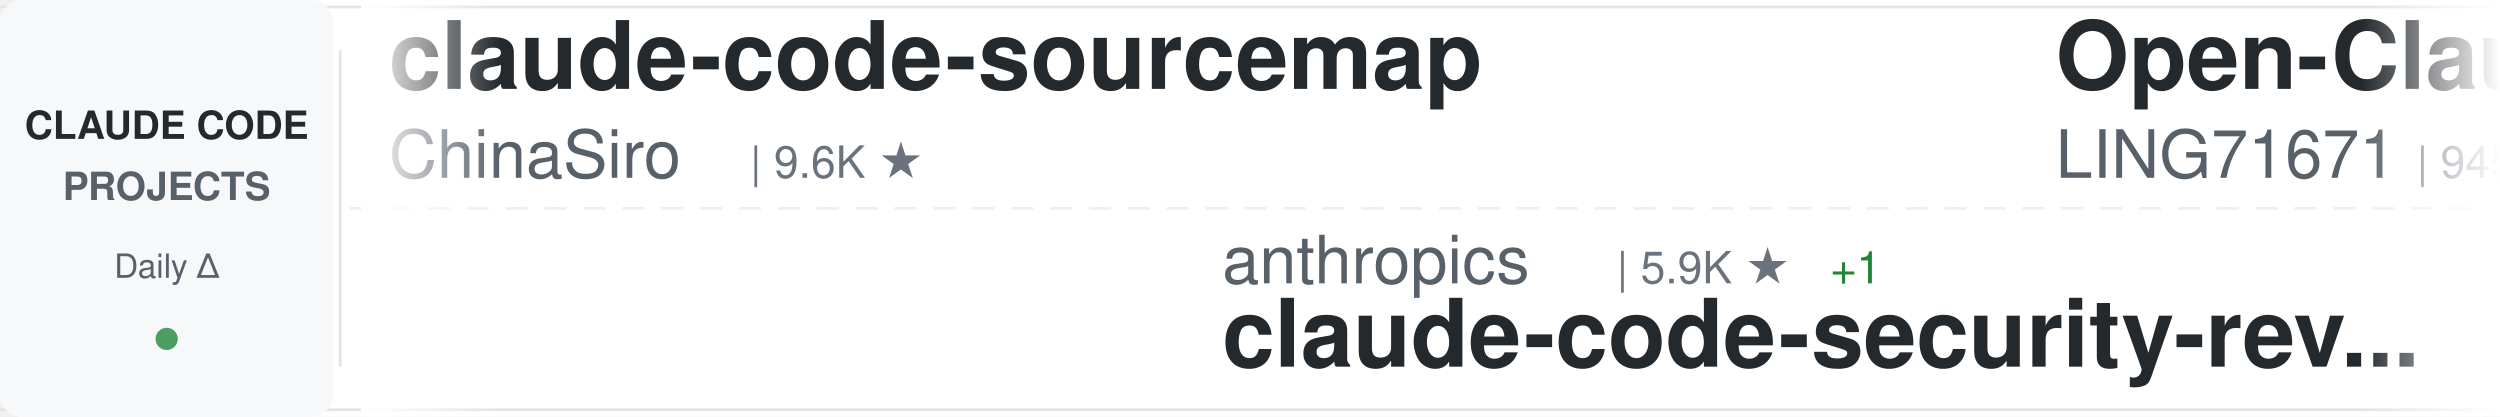
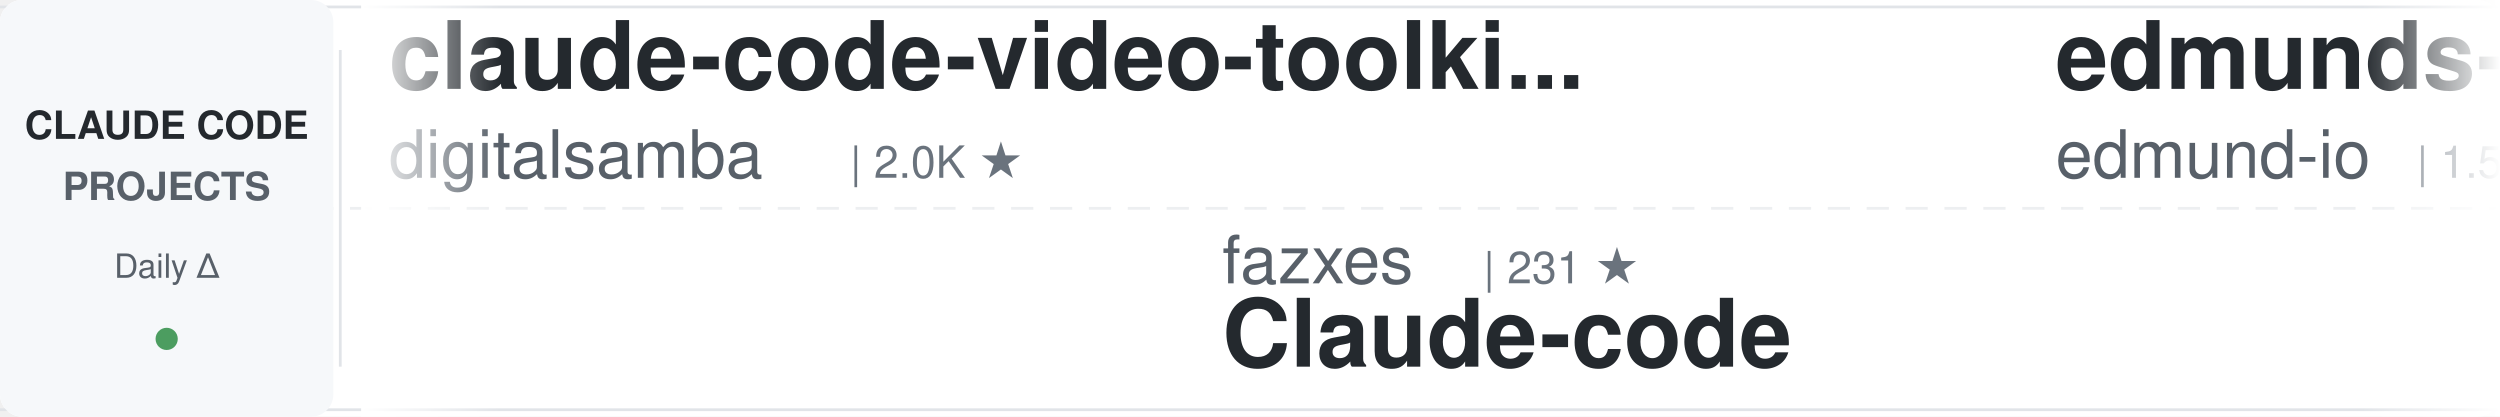
<svg xmlns="http://www.w3.org/2000/svg" width="900" height="150">
  <defs>
    <linearGradient id="awesomeLeftFade" x1="0%" y1="0%" x2="100%" y2="0%">
      <stop offset="0%" style="stop-color:#ffffff;stop-opacity:1" />
      <stop offset="100%" style="stop-color:#ffffff;stop-opacity:0" />
    </linearGradient>
    <linearGradient id="awesomeRightFade" x1="0%" y1="0%" x2="100%" y2="0%">
      <stop offset="0%" style="stop-color:#ffffff;stop-opacity:0" />
      <stop offset="100%" style="stop-color:#ffffff;stop-opacity:1" />
    </linearGradient>
  </defs>
  <rect width="900" height="150" fill="#ffffff" rx="8" />
  <rect x="0" y="2" width="900" height="1" fill="#e1e4e8" />
  <rect x="0" y="147" width="900" height="1" fill="#e1e4e8" />
  <line x1="0" y1="75" x2="900" y2="75" stroke="#e1e4e8" stroke-width="1" stroke-dasharray="8 6" opacity="0.6" />
  <rect x="0" y="0" width="120" height="150" fill="#f6f8fa" rx="8" />
  <text x="60" y="50" font-family="-apple-system, BlinkMacSystemFont, 'Segoe UI', Helvetica, Arial, sans-serif" font-size="14" font-weight="600" fill="#24292e" text-anchor="middle">CLAUDE CODE</text>
  <text x="60" y="72" font-family="-apple-system, BlinkMacSystemFont, 'Segoe UI', Helvetica, Arial, sans-serif" font-size="14" font-weight="600" fill="#586069" text-anchor="middle">PROJECTS</text>
  <text x="60" y="100" font-family="-apple-system, BlinkMacSystemFont, 'Segoe UI', Helvetica, Arial, sans-serif" font-size="12" font-weight="500" fill="#586069" text-anchor="middle">Daily Δ</text>
  <circle cx="60" cy="122" r="4" fill="#22863a" opacity="0.8" />
  <rect x="122" y="18" width="1" height="114" fill="#e1e4e8" />
  <clipPath id="awesomeTickerClip">
    <rect x="130" y="0" width="770" height="150" />
  </clipPath>
  <g clip-path="url(#awesomeTickerClip)">
    <g id="awesomeTickerItems">
      <animateTransform attributeName="transform" attributeType="XML" type="translate" from="0 0" to="-3000 0" dur="54s" repeatCount="indefinite" />
      <g transform="translate(0, 0)">
-         <text x="140" y="32" font-family="-apple-system, BlinkMacSystemFont, 'Segoe UI', Helvetica, Arial, sans-serif" font-size="34" font-weight="600" fill="#24292e">claude-code-sourcemap</text>
-         <text x="140" y="64" font-family="-apple-system, BlinkMacSystemFont, 'Segoe UI', Helvetica, Arial, sans-serif" font-size="24" font-weight="400" fill="#586069">ChinaSiro</text>
-         <text x="270" y="64" font-family="-apple-system, BlinkMacSystemFont, 'Segoe UI', Helvetica, Arial, sans-serif" font-size="16" font-weight="500" fill="#6a737d">| 9.6K ★</text>
+         <text x="140" y="32" font-family="-apple-system, BlinkMacSystemFont, 'Segoe UI', Helvetica, Arial, sans-serif" font-size="34" font-weight="600" fill="#24292e">claude-code-video-toolki...</text>
+         <text x="140" y="64" font-family="-apple-system, BlinkMacSystemFont, 'Segoe UI', Helvetica, Arial, sans-serif" font-size="24" font-weight="400" fill="#586069">digitalsamba</text>
+         <text x="306" y="64" font-family="-apple-system, BlinkMacSystemFont, 'Segoe UI', Helvetica, Arial, sans-serif" font-size="16" font-weight="500" fill="#6a737d">| 2.0K ★</text>
      </g>
      <g transform="translate(300, 0)">
-         <text x="140" y="102" font-family="-apple-system, BlinkMacSystemFont, 'Segoe UI', Helvetica, Arial, sans-serif" font-size="24" font-weight="400" fill="#586069">anthropics</text>
-         <text x="282" y="102" font-family="-apple-system, BlinkMacSystemFont, 'Segoe UI', Helvetica, Arial, sans-serif" font-size="16" font-weight="500" fill="#6a737d">| 5.9K ★</text>
-         <text x="359" y="102" font-family="-apple-system, BlinkMacSystemFont, 'Segoe UI', Helvetica, Arial, sans-serif" font-size="16" font-weight="500" fill="#22863a"> +1</text>
-         <text x="140" y="132" font-family="-apple-system, BlinkMacSystemFont, 'Segoe UI', Helvetica, Arial, sans-serif" font-size="34" font-weight="600" fill="#24292e">claude-code-security-rev...</text>
+         <text x="140" y="102" font-family="-apple-system, BlinkMacSystemFont, 'Segoe UI', Helvetica, Arial, sans-serif" font-size="24" font-weight="400" fill="#586069">fazxes</text>
+         <text x="234" y="102" font-family="-apple-system, BlinkMacSystemFont, 'Segoe UI', Helvetica, Arial, sans-serif" font-size="16" font-weight="500" fill="#6a737d">| 231 ★</text>
+         <text x="140" y="132" font-family="-apple-system, BlinkMacSystemFont, 'Segoe UI', Helvetica, Arial, sans-serif" font-size="34" font-weight="600" fill="#24292e">Claude-code</text>
      </g>
      <g transform="translate(600, 0)">
-         <text x="140" y="32" font-family="-apple-system, BlinkMacSystemFont, 'Segoe UI', Helvetica, Arial, sans-serif" font-size="34" font-weight="600" fill="#24292e">Open-ClaudeCode</text>
-         <text x="140" y="64" font-family="-apple-system, BlinkMacSystemFont, 'Segoe UI', Helvetica, Arial, sans-serif" font-size="24" font-weight="400" fill="#586069">LING71671</text>
-         <text x="270" y="64" font-family="-apple-system, BlinkMacSystemFont, 'Segoe UI', Helvetica, Arial, sans-serif" font-size="16" font-weight="500" fill="#6a737d">| 945 ★</text>
+         <text x="140" y="32" font-family="-apple-system, BlinkMacSystemFont, 'Segoe UI', Helvetica, Arial, sans-serif" font-size="34" font-weight="600" fill="#24292e">edmunds-claude-code</text>
+         <text x="140" y="64" font-family="-apple-system, BlinkMacSystemFont, 'Segoe UI', Helvetica, Arial, sans-serif" font-size="24" font-weight="400" fill="#586069">edmund-io</text>
+         <text x="270" y="64" font-family="-apple-system, BlinkMacSystemFont, 'Segoe UI', Helvetica, Arial, sans-serif" font-size="16" font-weight="500" fill="#6a737d">| 1.5K ★</text>
      </g>
      <g transform="translate(900, 0)">
-         <text x="140" y="102" font-family="-apple-system, BlinkMacSystemFont, 'Segoe UI', Helvetica, Arial, sans-serif" font-size="24" font-weight="400" fill="#586069">Windy3f3f3f3f</text>
-         <text x="318" y="102" font-family="-apple-system, BlinkMacSystemFont, 'Segoe UI', Helvetica, Arial, sans-serif" font-size="16" font-weight="500" fill="#6a737d">| 3.5K ★</text>
-         <text x="395" y="102" font-family="-apple-system, BlinkMacSystemFont, 'Segoe UI', Helvetica, Arial, sans-serif" font-size="16" font-weight="500" fill="#22863a"> +1</text>
-         <text x="140" y="132" font-family="-apple-system, BlinkMacSystemFont, 'Segoe UI', Helvetica, Arial, sans-serif" font-size="34" font-weight="600" fill="#24292e">how-claude-code-works</text>
+         <text x="140" y="102" font-family="-apple-system, BlinkMacSystemFont, 'Segoe UI', Helvetica, Arial, sans-serif" font-size="24" font-weight="400" fill="#586069">affaan-m</text>
+         <text x="258" y="102" font-family="-apple-system, BlinkMacSystemFont, 'Segoe UI', Helvetica, Arial, sans-serif" font-size="16" font-weight="500" fill="#6a737d">| 241.0K ★</text>
+         <text x="353" y="102" font-family="-apple-system, BlinkMacSystemFont, 'Segoe UI', Helvetica, Arial, sans-serif" font-size="16" font-weight="500" fill="#22863a"> +21</text>
+         <text x="140" y="132" font-family="-apple-system, BlinkMacSystemFont, 'Segoe UI', Helvetica, Arial, sans-serif" font-size="34" font-weight="600" fill="#24292e">ECC</text>
      </g>
      <g transform="translate(1200, 0)">
-         <text x="140" y="32" font-family="-apple-system, BlinkMacSystemFont, 'Segoe UI', Helvetica, Arial, sans-serif" font-size="34" font-weight="600" fill="#24292e">claude-code-telegram</text>
-         <text x="140" y="64" font-family="-apple-system, BlinkMacSystemFont, 'Segoe UI', Helvetica, Arial, sans-serif" font-size="24" font-weight="400" fill="#586069">RichardAtCT</text>
-         <text x="294" y="64" font-family="-apple-system, BlinkMacSystemFont, 'Segoe UI', Helvetica, Arial, sans-serif" font-size="16" font-weight="500" fill="#6a737d">| 2.8K ★</text>
+         <text x="140" y="32" font-family="-apple-system, BlinkMacSystemFont, 'Segoe UI', Helvetica, Arial, sans-serif" font-size="34" font-weight="600" fill="#24292e">ClaudeCodeAgents</text>
+         <text x="140" y="64" font-family="-apple-system, BlinkMacSystemFont, 'Segoe UI', Helvetica, Arial, sans-serif" font-size="24" font-weight="400" fill="#586069">darcyegb</text>
+         <text x="258" y="64" font-family="-apple-system, BlinkMacSystemFont, 'Segoe UI', Helvetica, Arial, sans-serif" font-size="16" font-weight="500" fill="#6a737d">| 759 ★</text>
+         <text x="326" y="64" font-family="-apple-system, BlinkMacSystemFont, 'Segoe UI', Helvetica, Arial, sans-serif" font-size="16" font-weight="500" fill="#cb2431"> -1</text>
      </g>
      <g transform="translate(1500, 0)">
-         <text x="140" y="102" font-family="-apple-system, BlinkMacSystemFont, 'Segoe UI', Helvetica, Arial, sans-serif" font-size="24" font-weight="400" fill="#586069">disler</text>
-         <text x="234" y="102" font-family="-apple-system, BlinkMacSystemFont, 'Segoe UI', Helvetica, Arial, sans-serif" font-size="16" font-weight="500" fill="#6a737d">| 1.6K ★</text>
-         <text x="140" y="132" font-family="-apple-system, BlinkMacSystemFont, 'Segoe UI', Helvetica, Arial, sans-serif" font-size="34" font-weight="600" fill="#24292e">pi-vs-claude-code</text>
+         <text x="140" y="102" font-family="-apple-system, BlinkMacSystemFont, 'Segoe UI', Helvetica, Arial, sans-serif" font-size="24" font-weight="400" fill="#586069">RichardAtCT</text>
+         <text x="294" y="102" font-family="-apple-system, BlinkMacSystemFont, 'Segoe UI', Helvetica, Arial, sans-serif" font-size="16" font-weight="500" fill="#6a737d">| 2.8K ★</text>
+         <text x="140" y="132" font-family="-apple-system, BlinkMacSystemFont, 'Segoe UI', Helvetica, Arial, sans-serif" font-size="34" font-weight="600" fill="#24292e">claude-code-telegram</text>
      </g>
      <g transform="translate(1800, 0)">
-         <text x="140" y="32" font-family="-apple-system, BlinkMacSystemFont, 'Segoe UI', Helvetica, Arial, sans-serif" font-size="34" font-weight="600" fill="#24292e">Claude-Code-Game-Studios</text>
-         <text x="140" y="64" font-family="-apple-system, BlinkMacSystemFont, 'Segoe UI', Helvetica, Arial, sans-serif" font-size="24" font-weight="400" fill="#586069">Donchitos</text>
-         <text x="270" y="64" font-family="-apple-system, BlinkMacSystemFont, 'Segoe UI', Helvetica, Arial, sans-serif" font-size="16" font-weight="500" fill="#6a737d">| 24.2K ★</text>
-         <text x="356" y="64" font-family="-apple-system, BlinkMacSystemFont, 'Segoe UI', Helvetica, Arial, sans-serif" font-size="16" font-weight="500" fill="#22863a"> +11</text>
+         <text x="140" y="32" font-family="-apple-system, BlinkMacSystemFont, 'Segoe UI', Helvetica, Arial, sans-serif" font-size="34" font-weight="600" fill="#24292e">skills</text>
+         <text x="140" y="64" font-family="-apple-system, BlinkMacSystemFont, 'Segoe UI', Helvetica, Arial, sans-serif" font-size="24" font-weight="400" fill="#586069">anthropics</text>
+         <text x="282" y="64" font-family="-apple-system, BlinkMacSystemFont, 'Segoe UI', Helvetica, Arial, sans-serif" font-size="16" font-weight="500" fill="#6a737d">| 170.4K ★</text>
+         <text x="377" y="64" font-family="-apple-system, BlinkMacSystemFont, 'Segoe UI', Helvetica, Arial, sans-serif" font-size="16" font-weight="500" fill="#22863a"> +39</text>
      </g>
      <g transform="translate(2100, 0)">
-         <text x="140" y="102" font-family="-apple-system, BlinkMacSystemFont, 'Segoe UI', Helvetica, Arial, sans-serif" font-size="24" font-weight="400" fill="#586069">xu-xiang</text>
-         <text x="258" y="102" font-family="-apple-system, BlinkMacSystemFont, 'Segoe UI', Helvetica, Arial, sans-serif" font-size="16" font-weight="500" fill="#6a737d">| 1.9K ★</text>
-         <text x="140" y="132" font-family="-apple-system, BlinkMacSystemFont, 'Segoe UI', Helvetica, Arial, sans-serif" font-size="34" font-weight="600" fill="#24292e">everything-claude-code-z...</text>
+         <text x="140" y="102" font-family="-apple-system, BlinkMacSystemFont, 'Segoe UI', Helvetica, Arial, sans-serif" font-size="24" font-weight="400" fill="#586069">Donchitos</text>
+         <text x="270" y="102" font-family="-apple-system, BlinkMacSystemFont, 'Segoe UI', Helvetica, Arial, sans-serif" font-size="16" font-weight="500" fill="#6a737d">| 24.2K ★</text>
+         <text x="356" y="102" font-family="-apple-system, BlinkMacSystemFont, 'Segoe UI', Helvetica, Arial, sans-serif" font-size="16" font-weight="500" fill="#22863a"> +12</text>
+         <text x="140" y="132" font-family="-apple-system, BlinkMacSystemFont, 'Segoe UI', Helvetica, Arial, sans-serif" font-size="34" font-weight="600" fill="#24292e">Claude-Code-Game-Studios</text>
      </g>
      <g transform="translate(2400, 0)">
-         <text x="140" y="32" font-family="-apple-system, BlinkMacSystemFont, 'Segoe UI', Helvetica, Arial, sans-serif" font-size="34" font-weight="600" fill="#24292e">claude-code-settings</text>
-         <text x="140" y="64" font-family="-apple-system, BlinkMacSystemFont, 'Segoe UI', Helvetica, Arial, sans-serif" font-size="24" font-weight="400" fill="#586069">feiskyer</text>
-         <text x="258" y="64" font-family="-apple-system, BlinkMacSystemFont, 'Segoe UI', Helvetica, Arial, sans-serif" font-size="16" font-weight="500" fill="#6a737d">| 1.6K ★</text>
+         <text x="140" y="32" font-family="-apple-system, BlinkMacSystemFont, 'Segoe UI', Helvetica, Arial, sans-serif" font-size="34" font-weight="600" fill="#24292e">claude-code-source-build</text>
+         <text x="140" y="64" font-family="-apple-system, BlinkMacSystemFont, 'Segoe UI', Helvetica, Arial, sans-serif" font-size="24" font-weight="400" fill="#586069">andrew-kramer-inno</text>
+         <text x="378" y="64" font-family="-apple-system, BlinkMacSystemFont, 'Segoe UI', Helvetica, Arial, sans-serif" font-size="16" font-weight="500" fill="#6a737d">| 594 ★</text>
      </g>
      <g transform="translate(2700, 0)">
-         <text x="140" y="102" font-family="-apple-system, BlinkMacSystemFont, 'Segoe UI', Helvetica, Arial, sans-serif" font-size="24" font-weight="400" fill="#586069">fuergaosi233</text>
-         <text x="306" y="102" font-family="-apple-system, BlinkMacSystemFont, 'Segoe UI', Helvetica, Arial, sans-serif" font-size="16" font-weight="500" fill="#6a737d">| 2.8K ★</text>
-         <text x="383" y="102" font-family="-apple-system, BlinkMacSystemFont, 'Segoe UI', Helvetica, Arial, sans-serif" font-size="16" font-weight="500" fill="#22863a"> +1</text>
-         <text x="140" y="132" font-family="-apple-system, BlinkMacSystemFont, 'Segoe UI', Helvetica, Arial, sans-serif" font-size="34" font-weight="600" fill="#24292e">claude-code-proxy</text>
+         <text x="140" y="102" font-family="-apple-system, BlinkMacSystemFont, 'Segoe UI', Helvetica, Arial, sans-serif" font-size="24" font-weight="400" fill="#586069">oboard</text>
+         <text x="234" y="102" font-family="-apple-system, BlinkMacSystemFont, 'Segoe UI', Helvetica, Arial, sans-serif" font-size="16" font-weight="500" fill="#6a737d">| 3.3K ★</text>
+         <text x="140" y="132" font-family="-apple-system, BlinkMacSystemFont, 'Segoe UI', Helvetica, Arial, sans-serif" font-size="34" font-weight="600" fill="#24292e">claude-code-rev</text>
      </g>
      <g transform="translate(3000, 0)">
-         <text x="140" y="32" font-family="-apple-system, BlinkMacSystemFont, 'Segoe UI', Helvetica, Arial, sans-serif" font-size="34" font-weight="600" fill="#24292e">claude-code-sourcemap</text>
-         <text x="140" y="64" font-family="-apple-system, BlinkMacSystemFont, 'Segoe UI', Helvetica, Arial, sans-serif" font-size="24" font-weight="400" fill="#586069">ChinaSiro</text>
-         <text x="270" y="64" font-family="-apple-system, BlinkMacSystemFont, 'Segoe UI', Helvetica, Arial, sans-serif" font-size="16" font-weight="500" fill="#6a737d">| 9.6K ★</text>
+         <text x="140" y="32" font-family="-apple-system, BlinkMacSystemFont, 'Segoe UI', Helvetica, Arial, sans-serif" font-size="34" font-weight="600" fill="#24292e">claude-code-video-toolki...</text>
+         <text x="140" y="64" font-family="-apple-system, BlinkMacSystemFont, 'Segoe UI', Helvetica, Arial, sans-serif" font-size="24" font-weight="400" fill="#586069">digitalsamba</text>
+         <text x="306" y="64" font-family="-apple-system, BlinkMacSystemFont, 'Segoe UI', Helvetica, Arial, sans-serif" font-size="16" font-weight="500" fill="#6a737d">| 2.0K ★</text>
      </g>
      <g transform="translate(3300, 0)">
-         <text x="140" y="102" font-family="-apple-system, BlinkMacSystemFont, 'Segoe UI', Helvetica, Arial, sans-serif" font-size="24" font-weight="400" fill="#586069">anthropics</text>
-         <text x="282" y="102" font-family="-apple-system, BlinkMacSystemFont, 'Segoe UI', Helvetica, Arial, sans-serif" font-size="16" font-weight="500" fill="#6a737d">| 5.9K ★</text>
-         <text x="359" y="102" font-family="-apple-system, BlinkMacSystemFont, 'Segoe UI', Helvetica, Arial, sans-serif" font-size="16" font-weight="500" fill="#22863a"> +1</text>
-         <text x="140" y="132" font-family="-apple-system, BlinkMacSystemFont, 'Segoe UI', Helvetica, Arial, sans-serif" font-size="34" font-weight="600" fill="#24292e">claude-code-security-rev...</text>
+         <text x="140" y="102" font-family="-apple-system, BlinkMacSystemFont, 'Segoe UI', Helvetica, Arial, sans-serif" font-size="24" font-weight="400" fill="#586069">fazxes</text>
+         <text x="234" y="102" font-family="-apple-system, BlinkMacSystemFont, 'Segoe UI', Helvetica, Arial, sans-serif" font-size="16" font-weight="500" fill="#6a737d">| 231 ★</text>
+         <text x="140" y="132" font-family="-apple-system, BlinkMacSystemFont, 'Segoe UI', Helvetica, Arial, sans-serif" font-size="34" font-weight="600" fill="#24292e">Claude-code</text>
      </g>
      <g transform="translate(3600, 0)">
-         <text x="140" y="32" font-family="-apple-system, BlinkMacSystemFont, 'Segoe UI', Helvetica, Arial, sans-serif" font-size="34" font-weight="600" fill="#24292e">Open-ClaudeCode</text>
-         <text x="140" y="64" font-family="-apple-system, BlinkMacSystemFont, 'Segoe UI', Helvetica, Arial, sans-serif" font-size="24" font-weight="400" fill="#586069">LING71671</text>
-         <text x="270" y="64" font-family="-apple-system, BlinkMacSystemFont, 'Segoe UI', Helvetica, Arial, sans-serif" font-size="16" font-weight="500" fill="#6a737d">| 945 ★</text>
+         <text x="140" y="32" font-family="-apple-system, BlinkMacSystemFont, 'Segoe UI', Helvetica, Arial, sans-serif" font-size="34" font-weight="600" fill="#24292e">edmunds-claude-code</text>
+         <text x="140" y="64" font-family="-apple-system, BlinkMacSystemFont, 'Segoe UI', Helvetica, Arial, sans-serif" font-size="24" font-weight="400" fill="#586069">edmund-io</text>
+         <text x="270" y="64" font-family="-apple-system, BlinkMacSystemFont, 'Segoe UI', Helvetica, Arial, sans-serif" font-size="16" font-weight="500" fill="#6a737d">| 1.5K ★</text>
      </g>
      <g transform="translate(3900, 0)">
-         <text x="140" y="102" font-family="-apple-system, BlinkMacSystemFont, 'Segoe UI', Helvetica, Arial, sans-serif" font-size="24" font-weight="400" fill="#586069">Windy3f3f3f3f</text>
-         <text x="318" y="102" font-family="-apple-system, BlinkMacSystemFont, 'Segoe UI', Helvetica, Arial, sans-serif" font-size="16" font-weight="500" fill="#6a737d">| 3.5K ★</text>
-         <text x="395" y="102" font-family="-apple-system, BlinkMacSystemFont, 'Segoe UI', Helvetica, Arial, sans-serif" font-size="16" font-weight="500" fill="#22863a"> +1</text>
-         <text x="140" y="132" font-family="-apple-system, BlinkMacSystemFont, 'Segoe UI', Helvetica, Arial, sans-serif" font-size="34" font-weight="600" fill="#24292e">how-claude-code-works</text>
+         <text x="140" y="102" font-family="-apple-system, BlinkMacSystemFont, 'Segoe UI', Helvetica, Arial, sans-serif" font-size="24" font-weight="400" fill="#586069">affaan-m</text>
+         <text x="258" y="102" font-family="-apple-system, BlinkMacSystemFont, 'Segoe UI', Helvetica, Arial, sans-serif" font-size="16" font-weight="500" fill="#6a737d">| 241.0K ★</text>
+         <text x="353" y="102" font-family="-apple-system, BlinkMacSystemFont, 'Segoe UI', Helvetica, Arial, sans-serif" font-size="16" font-weight="500" fill="#22863a"> +21</text>
+         <text x="140" y="132" font-family="-apple-system, BlinkMacSystemFont, 'Segoe UI', Helvetica, Arial, sans-serif" font-size="34" font-weight="600" fill="#24292e">ECC</text>
      </g>
    </g>
  </g>
  <rect x="130" y="0" width="50" height="150" fill="url(#awesomeLeftFade)" />
  <rect x="850" y="0" width="50" height="150" fill="url(#awesomeRightFade)" />
</svg>
